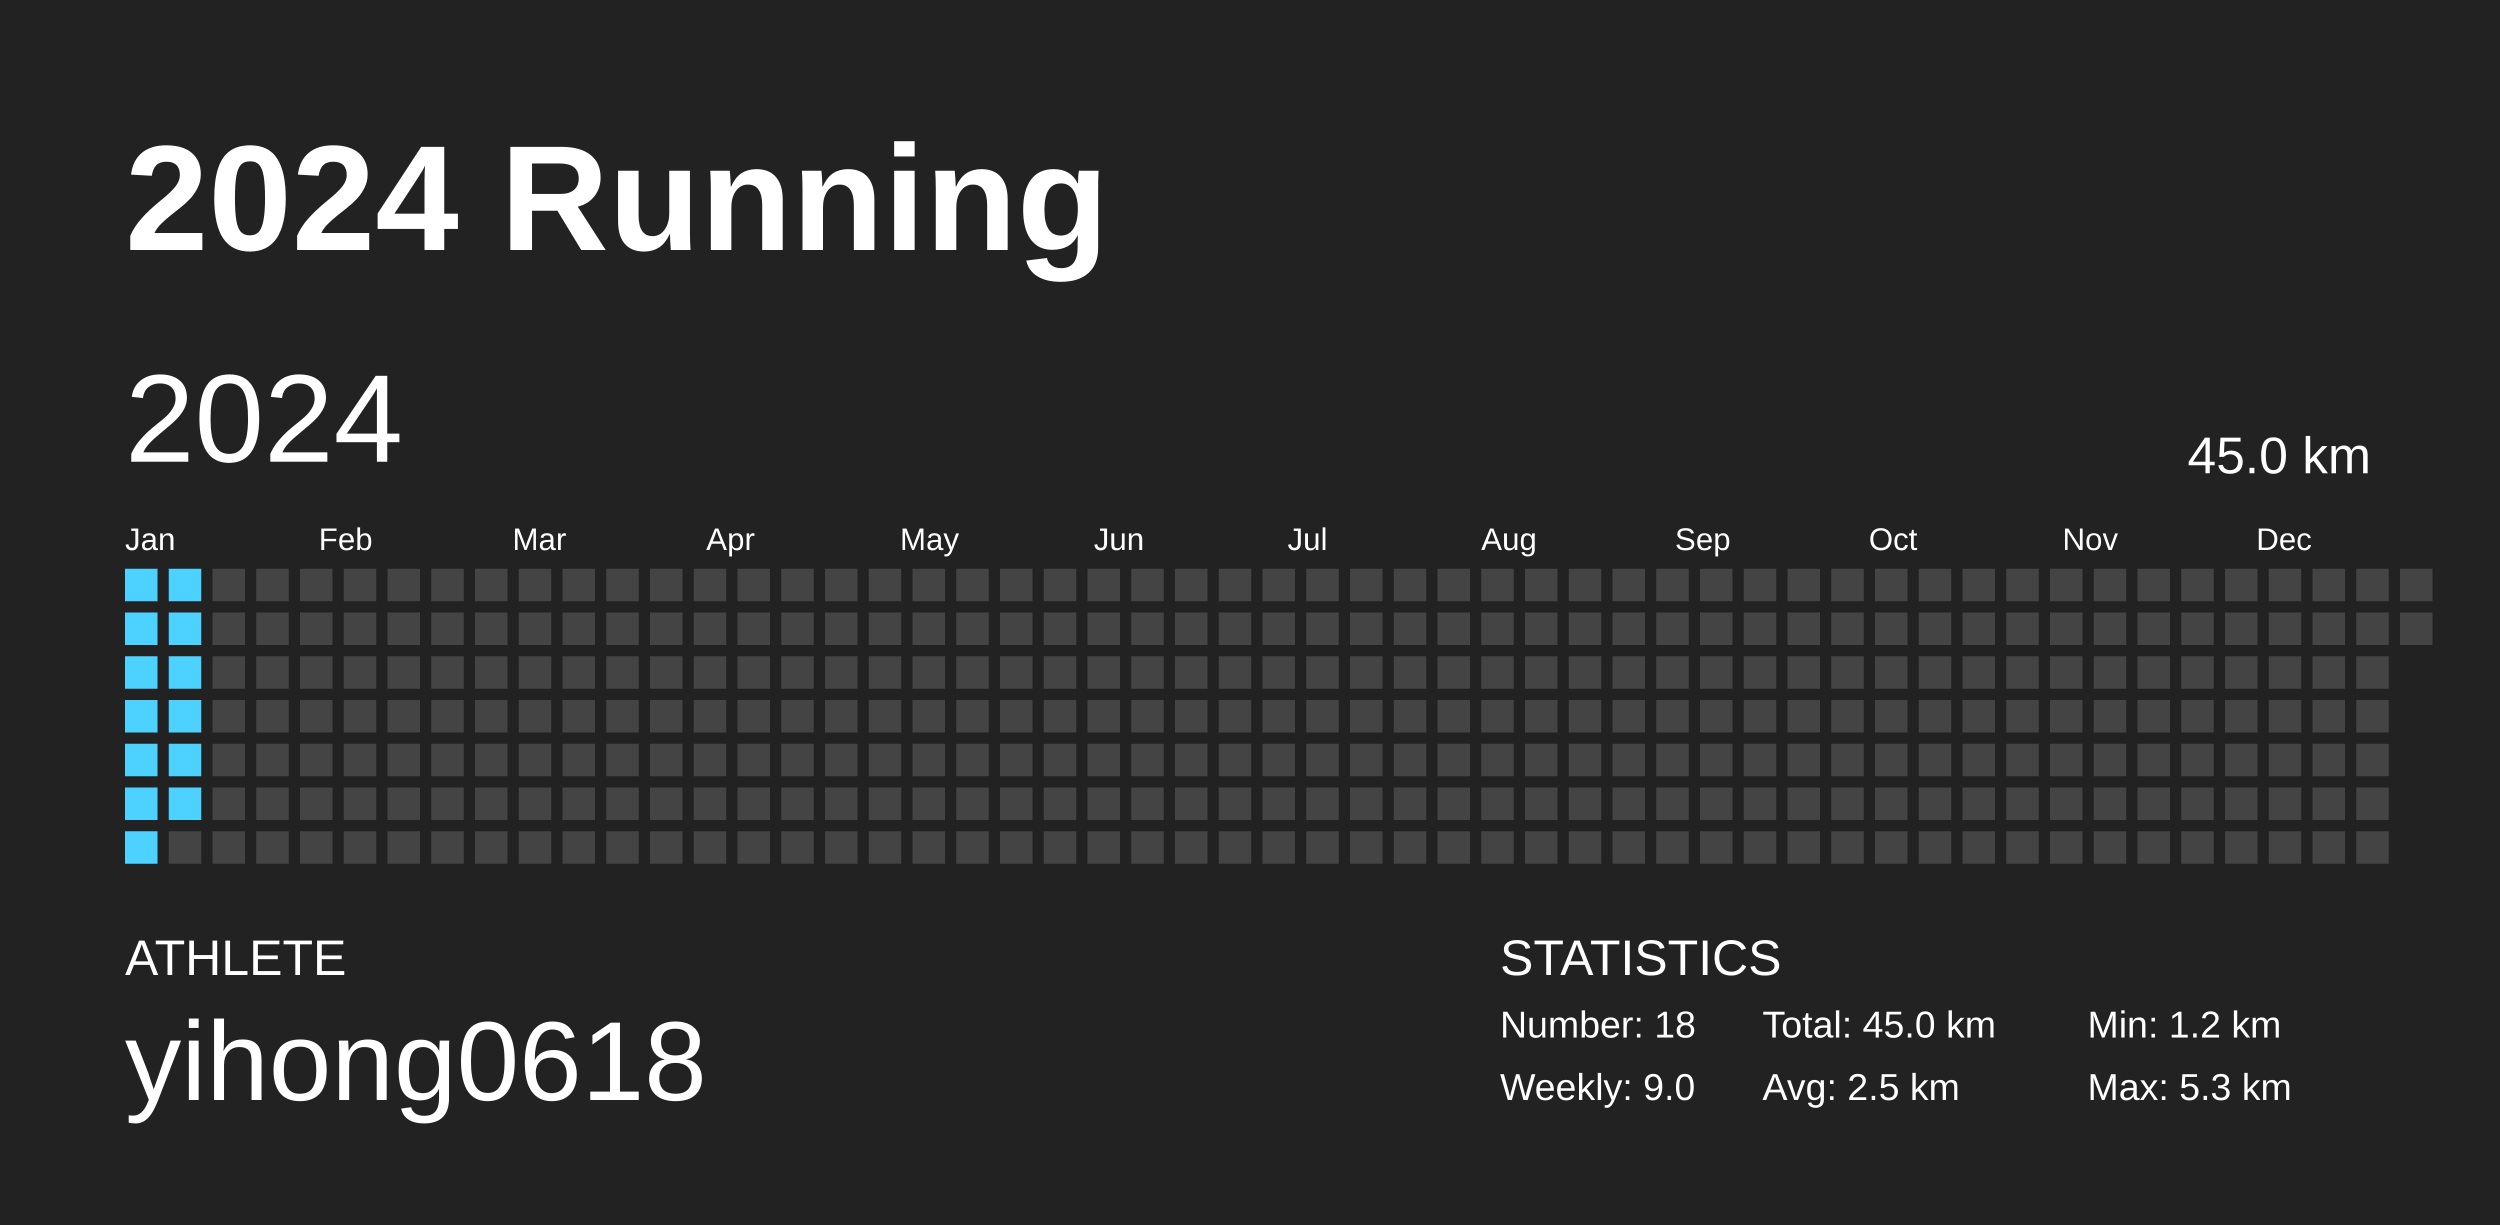
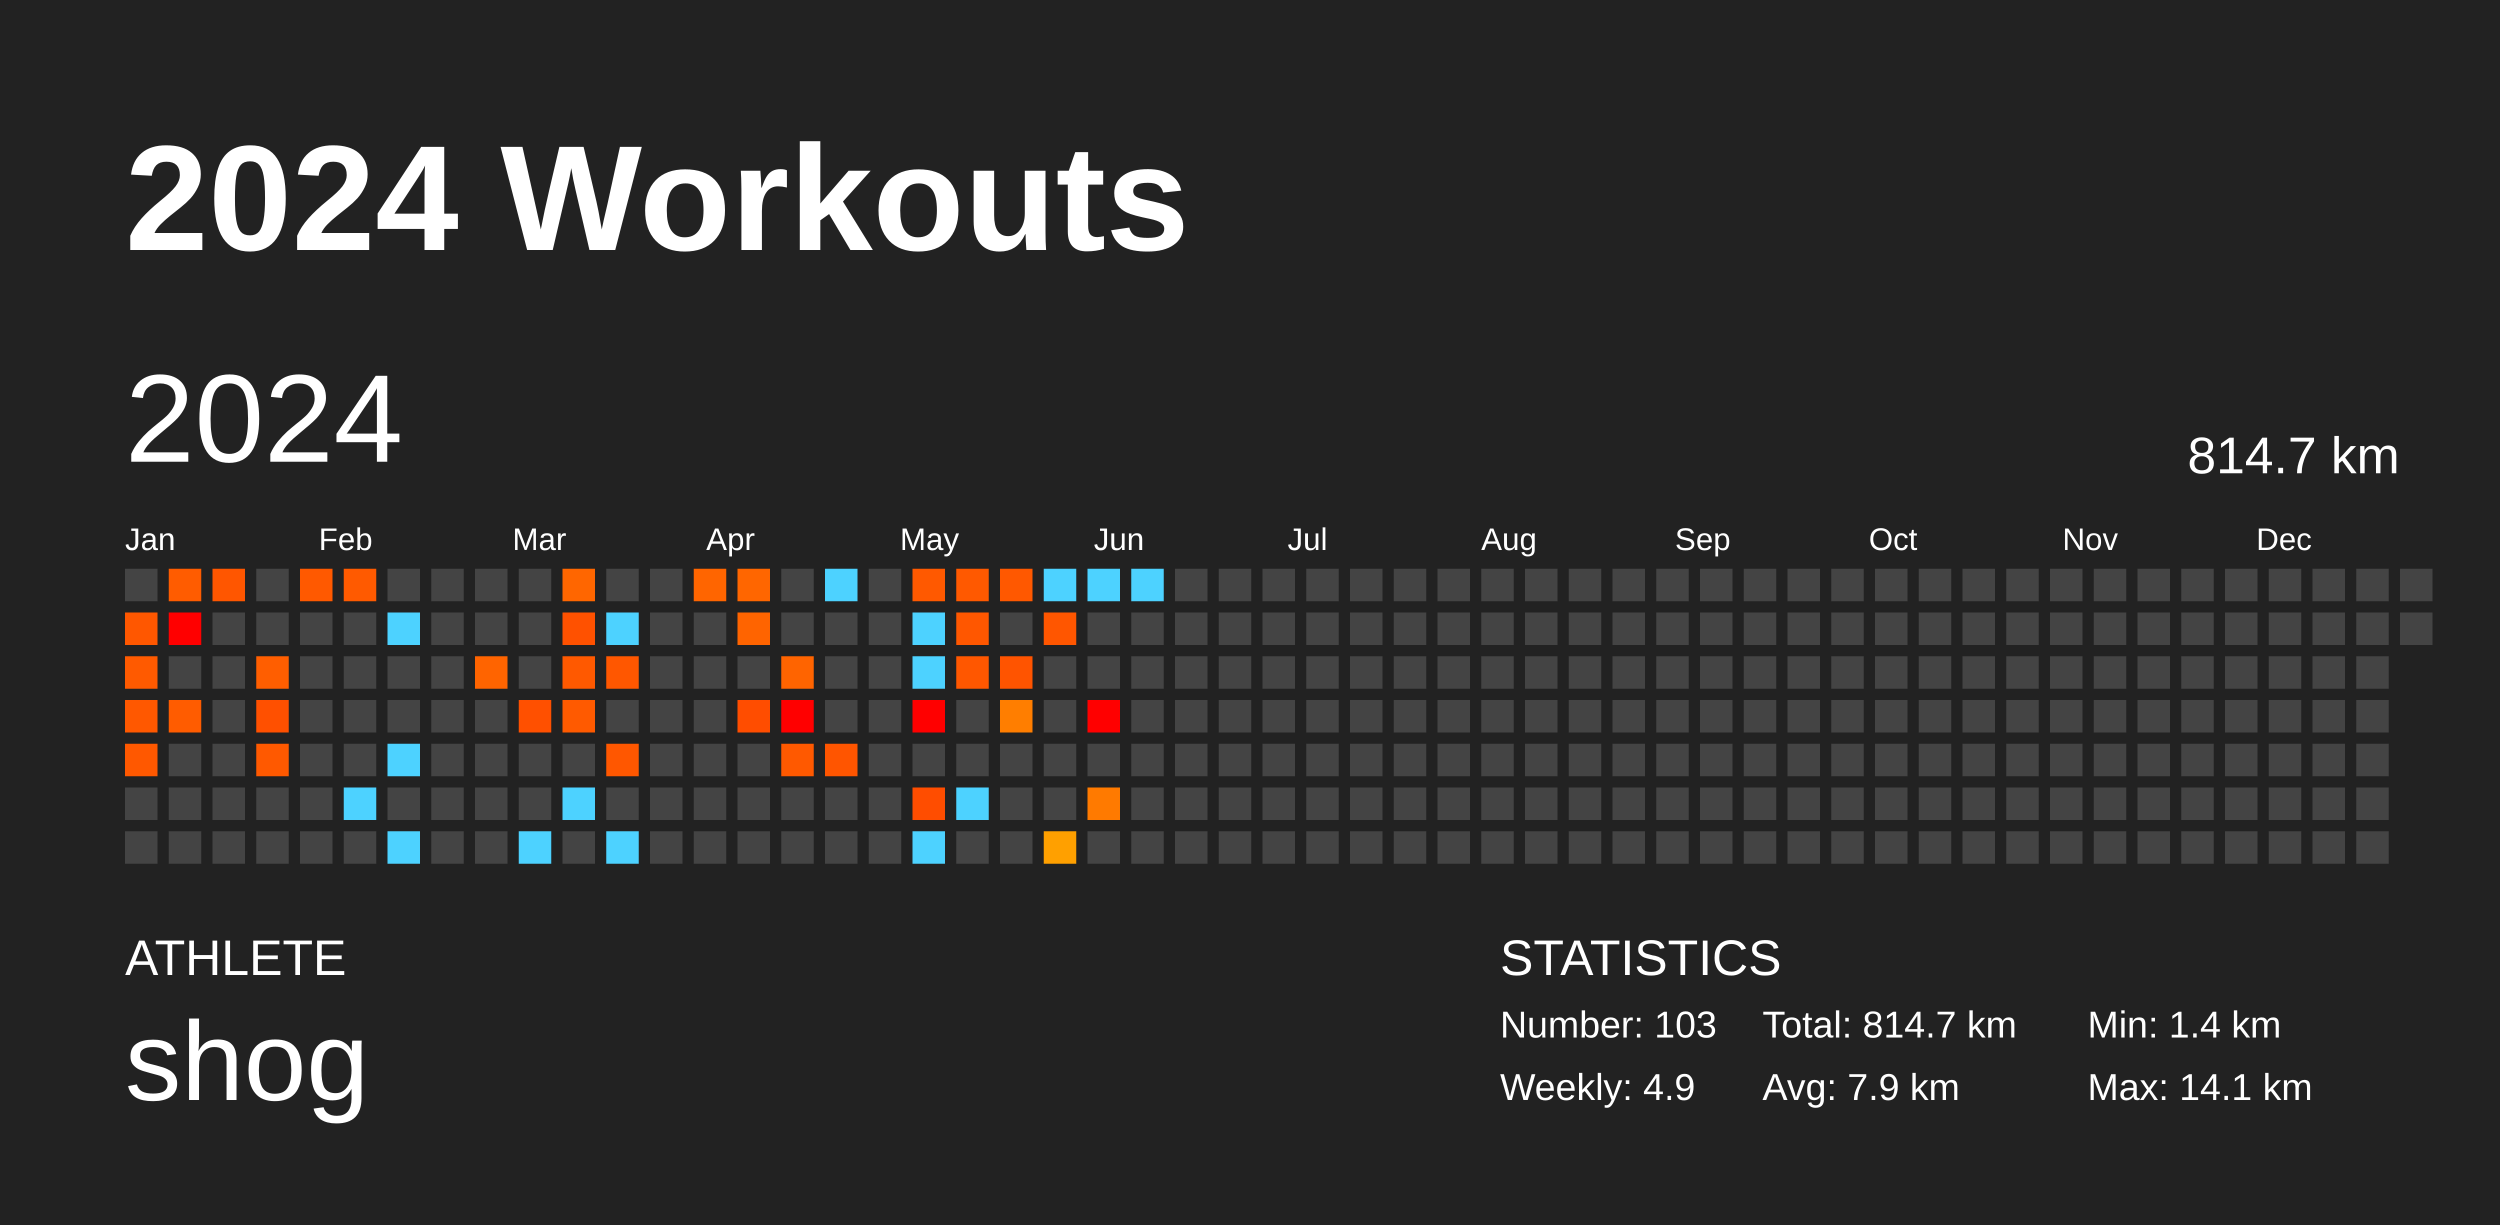
<svg xmlns="http://www.w3.org/2000/svg" baseProfile="full" height="98mm" version="1.1" viewBox="0,0,200,98" width="200mm">
  <defs />
  <rect fill="#222222" height="98" width="200" x="0" y="0" />
-   <text fill="#FFFFFF" style="font-size:12px; font-family:Arial; font-weight:bold;" x="10" y="20">2024 Running</text>
+   <text fill="#FFFFFF" style="font-size:12px; font-family:Arial; font-weight:bold;" x="10" y="20">2024 Workouts</text>
  <text fill="#FFFFFF" style="font-size:4px; font-family:Arial" x="10" y="78">ATHLETE</text>
-   <text fill="#FFFFFF" style="font-size:9px; font-family:Arial" x="10" y="88">yihong0618</text>
+   <text fill="#FFFFFF" style="font-size:9px; font-family:Arial" x="10" y="88">shog</text>
  <text fill="#FFFFFF" style="font-size:4px; font-family:Arial" x="120" y="78">STATISTICS</text>
-   <text fill="#FFFFFF" style="font-size:3px; font-family:Arial" x="120" y="83">Number: 18</text>
-   <text fill="#FFFFFF" style="font-size:3px; font-family:Arial" x="120" y="88">Weekly: 9.0</text>
-   <text fill="#FFFFFF" style="font-size:3px; font-family:Arial" x="141" y="83">Total: 45.0 km</text>
-   <text fill="#FFFFFF" style="font-size:3px; font-family:Arial" x="141" y="88">Avg: 2.5 km</text>
-   <text fill="#FFFFFF" style="font-size:3px; font-family:Arial" x="167" y="83">Min: 1.2 km</text>
-   <text fill="#FFFFFF" style="font-size:3px; font-family:Arial" x="167" y="88">Max: 5.3 km</text>
+   <text fill="#FFFFFF" style="font-size:3px; font-family:Arial" x="120" y="83">Number: 103</text>
+   <text fill="#FFFFFF" style="font-size:3px; font-family:Arial" x="120" y="88">Weekly: 4.9</text>
+   <text fill="#FFFFFF" style="font-size:3px; font-family:Arial" x="141" y="83">Total: 814.7 km</text>
+   <text fill="#FFFFFF" style="font-size:3px; font-family:Arial" x="141" y="88">Avg: 7.9 km</text>
+   <text fill="#FFFFFF" style="font-size:3px; font-family:Arial" x="167" y="83">Min: 1.4 km</text>
+   <text fill="#FFFFFF" style="font-size:3px; font-family:Arial" x="167" y="88">Max: 14.1 km</text>
  <text dominant-baseline="hanging" fill="#FFFFFF" style="font-size:10.0px; font-family:Arial;" x="10" y="30">2024</text>
-   <text dominant-baseline="hanging" fill="#FFFFFF" style="font-size:4.125px; font-family:Arial;" x="175" y="35">45.0 km</text>
+   <text dominant-baseline="hanging" fill="#FFFFFF" style="font-size:4.125px; font-family:Arial;" x="175" y="35">814.7 km</text>
  <text fill="#FFFFFF" style="font-size:2.5px; font-family:Arial" x="10.0" y="44">Jan</text>
  <text fill="#FFFFFF" style="font-size:2.5px; font-family:Arial" x="25.5" y="44">Feb</text>
  <text fill="#FFFFFF" style="font-size:2.5px; font-family:Arial" x="41.0" y="44">Mar</text>
  <text fill="#FFFFFF" style="font-size:2.5px; font-family:Arial" x="56.5" y="44">Apr</text>
  <text fill="#FFFFFF" style="font-size:2.5px; font-family:Arial" x="72.0" y="44">May</text>
  <text fill="#FFFFFF" style="font-size:2.5px; font-family:Arial" x="87.5" y="44">Jun</text>
  <text fill="#FFFFFF" style="font-size:2.5px; font-family:Arial" x="103.0" y="44">Jul</text>
  <text fill="#FFFFFF" style="font-size:2.5px; font-family:Arial" x="118.5" y="44">Aug</text>
  <text fill="#FFFFFF" style="font-size:2.5px; font-family:Arial" x="134.0" y="44">Sep</text>
  <text fill="#FFFFFF" style="font-size:2.5px; font-family:Arial" x="149.5" y="44">Oct</text>
  <text fill="#FFFFFF" style="font-size:2.5px; font-family:Arial" x="165.0" y="44">Nov</text>
  <text fill="#FFFFFF" style="font-size:2.5px; font-family:Arial" x="180.5" y="44">Dec</text>
-   <rect fill="#4dd2ff" height="2.6" width="2.6" x="10.0" y="45.5" />
-   <rect fill="#4dd2ff" height="2.6" width="2.6" x="10.0" y="49.0" />
-   <rect fill="#4dd2ff" height="2.6" width="2.6" x="10.0" y="52.5" />
-   <rect fill="#4dd2ff" height="2.6" width="2.6" x="10.0" y="56.0" />
-   <rect fill="#4dd2ff" height="2.6" width="2.6" x="10.0" y="59.5" />
-   <rect fill="#4dd2ff" height="2.6" width="2.6" x="10.0" y="63.0" />
-   <rect fill="#4dd2ff" height="2.6" width="2.6" x="10.0" y="66.5" />
-   <rect fill="#4dd2ff" height="2.6" width="2.6" x="13.5" y="45.5" />
-   <rect fill="#4dd2ff" height="2.6" width="2.6" x="13.5" y="49.0" />
-   <rect fill="#4dd2ff" height="2.6" width="2.6" x="13.5" y="52.5" />
-   <rect fill="#4dd2ff" height="2.6" width="2.6" x="13.5" y="56.0" />
-   <rect fill="#4dd2ff" height="2.6" width="2.6" x="13.5" y="59.5" />
-   <rect fill="#4dd2ff" height="2.6" width="2.6" x="13.5" y="63.0" />
+   <rect fill="#444444" height="2.6" width="2.6" x="10.0" y="45.5" />
+   <rect fill="#ff5700" height="2.6" width="2.6" x="10.0" y="49.0" />
+   <rect fill="#ff5a00" height="2.6" width="2.6" x="10.0" y="52.5" />
+   <rect fill="#ff5800" height="2.6" width="2.6" x="10.0" y="56.0" />
+   <rect fill="#ff5800" height="2.6" width="2.6" x="10.0" y="59.5" />
+   <rect fill="#444444" height="2.6" width="2.6" x="10.0" y="63.0" />
+   <rect fill="#444444" height="2.6" width="2.6" x="10.0" y="66.5" />
+   <rect fill="#ff5c00" height="2.6" width="2.6" x="13.5" y="45.5" />
+   <rect fill="red" height="2.6" width="2.6" x="13.5" y="49.0" />
+   <rect fill="#444444" height="2.6" width="2.6" x="13.5" y="52.5" />
+   <rect fill="#ff5c00" height="2.6" width="2.6" x="13.5" y="56.0" />
+   <rect fill="#444444" height="2.6" width="2.6" x="13.5" y="59.5" />
+   <rect fill="#444444" height="2.6" width="2.6" x="13.5" y="63.0" />
  <rect fill="#444444" height="2.6" width="2.6" x="13.5" y="66.5" />
-   <rect fill="#444444" height="2.6" width="2.6" x="17.0" y="45.5" />
+   <rect fill="#ff5600" height="2.6" width="2.6" x="17.0" y="45.5" />
  <rect fill="#444444" height="2.6" width="2.6" x="17.0" y="49.0" />
  <rect fill="#444444" height="2.6" width="2.6" x="17.0" y="52.5" />
  <rect fill="#444444" height="2.6" width="2.6" x="17.0" y="56.0" />
  <rect fill="#444444" height="2.6" width="2.6" x="17.0" y="59.5" />
  <rect fill="#444444" height="2.6" width="2.6" x="17.0" y="63.0" />
  <rect fill="#444444" height="2.6" width="2.6" x="17.0" y="66.5" />
  <rect fill="#444444" height="2.6" width="2.6" x="20.5" y="45.5" />
  <rect fill="#444444" height="2.6" width="2.6" x="20.5" y="49.0" />
-   <rect fill="#444444" height="2.6" width="2.6" x="20.5" y="52.5" />
-   <rect fill="#444444" height="2.6" width="2.6" x="20.5" y="56.0" />
-   <rect fill="#444444" height="2.6" width="2.6" x="20.5" y="59.5" />
+   <rect fill="#ff5e00" height="2.6" width="2.6" x="20.5" y="52.5" />
+   <rect fill="#ff5000" height="2.6" width="2.6" x="20.5" y="56.0" />
+   <rect fill="#ff5900" height="2.6" width="2.6" x="20.5" y="59.5" />
  <rect fill="#444444" height="2.6" width="2.6" x="20.5" y="63.0" />
  <rect fill="#444444" height="2.6" width="2.6" x="20.5" y="66.5" />
-   <rect fill="#444444" height="2.6" width="2.6" x="24.0" y="45.5" />
+   <rect fill="#ff5900" height="2.6" width="2.6" x="24.0" y="45.5" />
  <rect fill="#444444" height="2.6" width="2.6" x="24.0" y="49.0" />
  <rect fill="#444444" height="2.6" width="2.6" x="24.0" y="52.5" />
  <rect fill="#444444" height="2.6" width="2.6" x="24.0" y="56.0" />
  <rect fill="#444444" height="2.6" width="2.6" x="24.0" y="59.5" />
  <rect fill="#444444" height="2.6" width="2.6" x="24.0" y="63.0" />
  <rect fill="#444444" height="2.6" width="2.6" x="24.0" y="66.5" />
-   <rect fill="#444444" height="2.6" width="2.6" x="27.5" y="45.5" />
+   <rect fill="#ff5a00" height="2.6" width="2.6" x="27.5" y="45.5" />
  <rect fill="#444444" height="2.6" width="2.6" x="27.5" y="49.0" />
  <rect fill="#444444" height="2.6" width="2.6" x="27.5" y="52.5" />
  <rect fill="#444444" height="2.6" width="2.6" x="27.5" y="56.0" />
  <rect fill="#444444" height="2.6" width="2.6" x="27.5" y="59.5" />
-   <rect fill="#444444" height="2.6" width="2.6" x="27.5" y="63.0" />
+   <rect fill="#4dd2ff" height="2.6" width="2.6" x="27.5" y="63.0" />
  <rect fill="#444444" height="2.6" width="2.6" x="27.5" y="66.5" />
  <rect fill="#444444" height="2.6" width="2.6" x="31.0" y="45.5" />
-   <rect fill="#444444" height="2.6" width="2.6" x="31.0" y="49.0" />
+   <rect fill="#4dd2ff" height="2.6" width="2.6" x="31.0" y="49.0" />
  <rect fill="#444444" height="2.6" width="2.6" x="31.0" y="52.5" />
  <rect fill="#444444" height="2.6" width="2.6" x="31.0" y="56.0" />
-   <rect fill="#444444" height="2.6" width="2.6" x="31.0" y="59.5" />
+   <rect fill="#4dd2ff" height="2.6" width="2.6" x="31.0" y="59.5" />
  <rect fill="#444444" height="2.6" width="2.6" x="31.0" y="63.0" />
-   <rect fill="#444444" height="2.6" width="2.6" x="31.0" y="66.5" />
+   <rect fill="#4dd2ff" height="2.6" width="2.6" x="31.0" y="66.5" />
  <rect fill="#444444" height="2.6" width="2.6" x="34.5" y="45.5" />
  <rect fill="#444444" height="2.6" width="2.6" x="34.5" y="49.0" />
  <rect fill="#444444" height="2.6" width="2.6" x="34.5" y="52.5" />
  <rect fill="#444444" height="2.6" width="2.6" x="34.5" y="56.0" />
  <rect fill="#444444" height="2.6" width="2.6" x="34.5" y="59.5" />
  <rect fill="#444444" height="2.6" width="2.6" x="34.5" y="63.0" />
  <rect fill="#444444" height="2.6" width="2.6" x="34.5" y="66.5" />
  <rect fill="#444444" height="2.6" width="2.6" x="38.0" y="45.5" />
  <rect fill="#444444" height="2.6" width="2.6" x="38.0" y="49.0" />
-   <rect fill="#444444" height="2.6" width="2.6" x="38.0" y="52.5" />
+   <rect fill="#ff6400" height="2.6" width="2.6" x="38.0" y="52.5" />
  <rect fill="#444444" height="2.6" width="2.6" x="38.0" y="56.0" />
  <rect fill="#444444" height="2.6" width="2.6" x="38.0" y="59.5" />
  <rect fill="#444444" height="2.6" width="2.6" x="38.0" y="63.0" />
  <rect fill="#444444" height="2.6" width="2.6" x="38.0" y="66.5" />
  <rect fill="#444444" height="2.6" width="2.6" x="41.5" y="45.5" />
  <rect fill="#444444" height="2.6" width="2.6" x="41.5" y="49.0" />
  <rect fill="#444444" height="2.6" width="2.6" x="41.5" y="52.5" />
-   <rect fill="#444444" height="2.6" width="2.6" x="41.5" y="56.0" />
+   <rect fill="#ff5000" height="2.6" width="2.6" x="41.5" y="56.0" />
  <rect fill="#444444" height="2.6" width="2.6" x="41.5" y="59.5" />
  <rect fill="#444444" height="2.6" width="2.6" x="41.5" y="63.0" />
-   <rect fill="#444444" height="2.6" width="2.6" x="41.5" y="66.5" />
-   <rect fill="#444444" height="2.6" width="2.6" x="45.0" y="45.5" />
-   <rect fill="#444444" height="2.6" width="2.6" x="45.0" y="49.0" />
-   <rect fill="#444444" height="2.6" width="2.6" x="45.0" y="52.5" />
-   <rect fill="#444444" height="2.6" width="2.6" x="45.0" y="56.0" />
+   <rect fill="#4dd2ff" height="2.6" width="2.6" x="41.5" y="66.5" />
+   <rect fill="#ff6600" height="2.6" width="2.6" x="45.0" y="45.5" />
+   <rect fill="#ff5100" height="2.6" width="2.6" x="45.0" y="49.0" />
+   <rect fill="#ff5900" height="2.6" width="2.6" x="45.0" y="52.5" />
+   <rect fill="#ff5a00" height="2.6" width="2.6" x="45.0" y="56.0" />
  <rect fill="#444444" height="2.6" width="2.6" x="45.0" y="59.5" />
-   <rect fill="#444444" height="2.6" width="2.6" x="45.0" y="63.0" />
+   <rect fill="#4dd2ff" height="2.6" width="2.6" x="45.0" y="63.0" />
  <rect fill="#444444" height="2.6" width="2.6" x="45.0" y="66.5" />
  <rect fill="#444444" height="2.6" width="2.6" x="48.5" y="45.5" />
-   <rect fill="#444444" height="2.6" width="2.6" x="48.5" y="49.0" />
-   <rect fill="#444444" height="2.6" width="2.6" x="48.5" y="52.5" />
+   <rect fill="#4dd2ff" height="2.6" width="2.6" x="48.5" y="49.0" />
+   <rect fill="#ff5700" height="2.6" width="2.6" x="48.5" y="52.5" />
  <rect fill="#444444" height="2.6" width="2.6" x="48.5" y="56.0" />
-   <rect fill="#444444" height="2.6" width="2.6" x="48.5" y="59.5" />
+   <rect fill="#ff5700" height="2.6" width="2.6" x="48.5" y="59.5" />
  <rect fill="#444444" height="2.6" width="2.6" x="48.5" y="63.0" />
-   <rect fill="#444444" height="2.6" width="2.6" x="48.5" y="66.5" />
+   <rect fill="#4dd2ff" height="2.6" width="2.6" x="48.5" y="66.5" />
  <rect fill="#444444" height="2.6" width="2.6" x="52.0" y="45.5" />
  <rect fill="#444444" height="2.6" width="2.6" x="52.0" y="49.0" />
  <rect fill="#444444" height="2.6" width="2.6" x="52.0" y="52.5" />
  <rect fill="#444444" height="2.6" width="2.6" x="52.0" y="56.0" />
  <rect fill="#444444" height="2.6" width="2.6" x="52.0" y="59.5" />
  <rect fill="#444444" height="2.6" width="2.6" x="52.0" y="63.0" />
  <rect fill="#444444" height="2.6" width="2.6" x="52.0" y="66.5" />
-   <rect fill="#444444" height="2.6" width="2.6" x="55.5" y="45.5" />
+   <rect fill="#ff6500" height="2.6" width="2.6" x="55.5" y="45.5" />
  <rect fill="#444444" height="2.6" width="2.6" x="55.5" y="49.0" />
  <rect fill="#444444" height="2.6" width="2.6" x="55.5" y="52.5" />
  <rect fill="#444444" height="2.6" width="2.6" x="55.5" y="56.0" />
  <rect fill="#444444" height="2.6" width="2.6" x="55.5" y="59.5" />
  <rect fill="#444444" height="2.6" width="2.6" x="55.5" y="63.0" />
  <rect fill="#444444" height="2.6" width="2.6" x="55.5" y="66.5" />
-   <rect fill="#444444" height="2.6" width="2.6" x="59.0" y="45.5" />
-   <rect fill="#444444" height="2.6" width="2.6" x="59.0" y="49.0" />
+   <rect fill="#ff6600" height="2.6" width="2.6" x="59.0" y="45.5" />
+   <rect fill="#ff6400" height="2.6" width="2.6" x="59.0" y="49.0" />
  <rect fill="#444444" height="2.6" width="2.6" x="59.0" y="52.5" />
-   <rect fill="#444444" height="2.6" width="2.6" x="59.0" y="56.0" />
+   <rect fill="#ff4d00" height="2.6" width="2.6" x="59.0" y="56.0" />
  <rect fill="#444444" height="2.6" width="2.6" x="59.0" y="59.5" />
  <rect fill="#444444" height="2.6" width="2.6" x="59.0" y="63.0" />
  <rect fill="#444444" height="2.6" width="2.6" x="59.0" y="66.5" />
  <rect fill="#444444" height="2.6" width="2.6" x="62.5" y="45.5" />
  <rect fill="#444444" height="2.6" width="2.6" x="62.5" y="49.0" />
-   <rect fill="#444444" height="2.6" width="2.6" x="62.5" y="52.5" />
-   <rect fill="#444444" height="2.6" width="2.6" x="62.5" y="56.0" />
-   <rect fill="#444444" height="2.6" width="2.6" x="62.5" y="59.5" />
+   <rect fill="#ff6400" height="2.6" width="2.6" x="62.5" y="52.5" />
+   <rect fill="red" height="2.6" width="2.6" x="62.5" y="56.0" />
+   <rect fill="#ff5900" height="2.6" width="2.6" x="62.5" y="59.5" />
  <rect fill="#444444" height="2.6" width="2.6" x="62.5" y="63.0" />
  <rect fill="#444444" height="2.6" width="2.6" x="62.5" y="66.5" />
-   <rect fill="#444444" height="2.6" width="2.6" x="66.0" y="45.5" />
+   <rect fill="#4dd2ff" height="2.6" width="2.6" x="66.0" y="45.5" />
  <rect fill="#444444" height="2.6" width="2.6" x="66.0" y="49.0" />
  <rect fill="#444444" height="2.6" width="2.6" x="66.0" y="52.5" />
  <rect fill="#444444" height="2.6" width="2.6" x="66.0" y="56.0" />
-   <rect fill="#444444" height="2.6" width="2.6" x="66.0" y="59.5" />
+   <rect fill="#ff5500" height="2.6" width="2.6" x="66.0" y="59.5" />
  <rect fill="#444444" height="2.6" width="2.6" x="66.0" y="63.0" />
  <rect fill="#444444" height="2.6" width="2.6" x="66.0" y="66.5" />
  <rect fill="#444444" height="2.6" width="2.6" x="69.5" y="45.5" />
  <rect fill="#444444" height="2.6" width="2.6" x="69.5" y="49.0" />
  <rect fill="#444444" height="2.6" width="2.6" x="69.5" y="52.5" />
  <rect fill="#444444" height="2.6" width="2.6" x="69.5" y="56.0" />
  <rect fill="#444444" height="2.6" width="2.6" x="69.5" y="59.5" />
  <rect fill="#444444" height="2.6" width="2.6" x="69.5" y="63.0" />
  <rect fill="#444444" height="2.6" width="2.6" x="69.5" y="66.5" />
-   <rect fill="#444444" height="2.6" width="2.6" x="73.0" y="45.5" />
-   <rect fill="#444444" height="2.6" width="2.6" x="73.0" y="49.0" />
-   <rect fill="#444444" height="2.6" width="2.6" x="73.0" y="52.5" />
-   <rect fill="#444444" height="2.6" width="2.6" x="73.0" y="56.0" />
+   <rect fill="#ff5900" height="2.6" width="2.6" x="73.0" y="45.5" />
+   <rect fill="#4dd2ff" height="2.6" width="2.6" x="73.0" y="49.0" />
+   <rect fill="#4dd2ff" height="2.6" width="2.6" x="73.0" y="52.5" />
+   <rect fill="red" height="2.6" width="2.6" x="73.0" y="56.0" />
  <rect fill="#444444" height="2.6" width="2.6" x="73.0" y="59.5" />
-   <rect fill="#444444" height="2.6" width="2.6" x="73.0" y="63.0" />
-   <rect fill="#444444" height="2.6" width="2.6" x="73.0" y="66.5" />
-   <rect fill="#444444" height="2.6" width="2.6" x="76.5" y="45.5" />
-   <rect fill="#444444" height="2.6" width="2.6" x="76.5" y="49.0" />
-   <rect fill="#444444" height="2.6" width="2.6" x="76.5" y="52.5" />
+   <rect fill="#ff4d00" height="2.6" width="2.6" x="73.0" y="63.0" />
+   <rect fill="#4dd2ff" height="2.6" width="2.6" x="73.0" y="66.5" />
+   <rect fill="#ff5900" height="2.6" width="2.6" x="76.5" y="45.5" />
+   <rect fill="#ff5700" height="2.6" width="2.6" x="76.5" y="49.0" />
+   <rect fill="#ff5700" height="2.6" width="2.6" x="76.5" y="52.5" />
  <rect fill="#444444" height="2.6" width="2.6" x="76.5" y="56.0" />
  <rect fill="#444444" height="2.6" width="2.6" x="76.5" y="59.5" />
-   <rect fill="#444444" height="2.6" width="2.6" x="76.5" y="63.0" />
+   <rect fill="#4dd2ff" height="2.6" width="2.6" x="76.5" y="63.0" />
  <rect fill="#444444" height="2.6" width="2.6" x="76.5" y="66.5" />
-   <rect fill="#444444" height="2.6" width="2.6" x="80.0" y="45.5" />
+   <rect fill="#ff5800" height="2.6" width="2.6" x="80.0" y="45.5" />
  <rect fill="#444444" height="2.6" width="2.6" x="80.0" y="49.0" />
-   <rect fill="#444444" height="2.6" width="2.6" x="80.0" y="52.5" />
-   <rect fill="#444444" height="2.6" width="2.6" x="80.0" y="56.0" />
+   <rect fill="#ff5400" height="2.6" width="2.6" x="80.0" y="52.5" />
+   <rect fill="#ff7e00" height="2.6" width="2.6" x="80.0" y="56.0" />
  <rect fill="#444444" height="2.6" width="2.6" x="80.0" y="59.5" />
  <rect fill="#444444" height="2.6" width="2.6" x="80.0" y="63.0" />
  <rect fill="#444444" height="2.6" width="2.6" x="80.0" y="66.5" />
-   <rect fill="#444444" height="2.6" width="2.6" x="83.5" y="45.5" />
-   <rect fill="#444444" height="2.6" width="2.6" x="83.5" y="49.0" />
+   <rect fill="#4dd2ff" height="2.6" width="2.6" x="83.5" y="45.5" />
+   <rect fill="#ff5600" height="2.6" width="2.6" x="83.5" y="49.0" />
  <rect fill="#444444" height="2.6" width="2.6" x="83.5" y="52.5" />
  <rect fill="#444444" height="2.6" width="2.6" x="83.5" y="56.0" />
  <rect fill="#444444" height="2.6" width="2.6" x="83.5" y="59.5" />
  <rect fill="#444444" height="2.6" width="2.6" x="83.5" y="63.0" />
-   <rect fill="#444444" height="2.6" width="2.6" x="83.5" y="66.5" />
-   <rect fill="#444444" height="2.6" width="2.6" x="87.0" y="45.5" />
+   <rect fill="#ffa000" height="2.6" width="2.6" x="83.5" y="66.5" />
+   <rect fill="#4dd2ff" height="2.6" width="2.6" x="87.0" y="45.5" />
  <rect fill="#444444" height="2.6" width="2.6" x="87.0" y="49.0" />
  <rect fill="#444444" height="2.6" width="2.6" x="87.0" y="52.5" />
-   <rect fill="#444444" height="2.6" width="2.6" x="87.0" y="56.0" />
+   <rect fill="red" height="2.6" width="2.6" x="87.0" y="56.0" />
  <rect fill="#444444" height="2.6" width="2.6" x="87.0" y="59.5" />
-   <rect fill="#444444" height="2.6" width="2.6" x="87.0" y="63.0" />
+   <rect fill="#ff7a00" height="2.6" width="2.6" x="87.0" y="63.0" />
  <rect fill="#444444" height="2.6" width="2.6" x="87.0" y="66.5" />
-   <rect fill="#444444" height="2.6" width="2.6" x="90.5" y="45.5" />
+   <rect fill="#4dd2ff" height="2.6" width="2.6" x="90.5" y="45.5" />
  <rect fill="#444444" height="2.6" width="2.6" x="90.5" y="49.0" />
  <rect fill="#444444" height="2.6" width="2.6" x="90.5" y="52.5" />
  <rect fill="#444444" height="2.6" width="2.6" x="90.5" y="56.0" />
  <rect fill="#444444" height="2.6" width="2.6" x="90.5" y="59.5" />
  <rect fill="#444444" height="2.6" width="2.6" x="90.5" y="63.0" />
  <rect fill="#444444" height="2.6" width="2.6" x="90.5" y="66.5" />
  <rect fill="#444444" height="2.6" width="2.6" x="94.0" y="45.5" />
  <rect fill="#444444" height="2.6" width="2.6" x="94.0" y="49.0" />
  <rect fill="#444444" height="2.6" width="2.6" x="94.0" y="52.5" />
  <rect fill="#444444" height="2.6" width="2.6" x="94.0" y="56.0" />
  <rect fill="#444444" height="2.6" width="2.6" x="94.0" y="59.5" />
  <rect fill="#444444" height="2.6" width="2.6" x="94.0" y="63.0" />
  <rect fill="#444444" height="2.6" width="2.6" x="94.0" y="66.5" />
  <rect fill="#444444" height="2.6" width="2.6" x="97.5" y="45.5" />
  <rect fill="#444444" height="2.6" width="2.6" x="97.5" y="49.0" />
  <rect fill="#444444" height="2.6" width="2.6" x="97.5" y="52.5" />
  <rect fill="#444444" height="2.6" width="2.6" x="97.5" y="56.0" />
  <rect fill="#444444" height="2.6" width="2.6" x="97.5" y="59.5" />
  <rect fill="#444444" height="2.6" width="2.6" x="97.5" y="63.0" />
  <rect fill="#444444" height="2.6" width="2.6" x="97.5" y="66.5" />
  <rect fill="#444444" height="2.6" width="2.6" x="101.0" y="45.5" />
  <rect fill="#444444" height="2.6" width="2.6" x="101.0" y="49.0" />
  <rect fill="#444444" height="2.6" width="2.6" x="101.0" y="52.5" />
  <rect fill="#444444" height="2.6" width="2.6" x="101.0" y="56.0" />
  <rect fill="#444444" height="2.6" width="2.6" x="101.0" y="59.5" />
  <rect fill="#444444" height="2.6" width="2.6" x="101.0" y="63.0" />
  <rect fill="#444444" height="2.6" width="2.6" x="101.0" y="66.5" />
  <rect fill="#444444" height="2.6" width="2.6" x="104.5" y="45.5" />
  <rect fill="#444444" height="2.6" width="2.6" x="104.5" y="49.0" />
  <rect fill="#444444" height="2.6" width="2.6" x="104.5" y="52.5" />
  <rect fill="#444444" height="2.6" width="2.6" x="104.5" y="56.0" />
  <rect fill="#444444" height="2.6" width="2.6" x="104.5" y="59.5" />
  <rect fill="#444444" height="2.6" width="2.6" x="104.5" y="63.0" />
  <rect fill="#444444" height="2.6" width="2.6" x="104.5" y="66.5" />
  <rect fill="#444444" height="2.6" width="2.6" x="108.0" y="45.5" />
  <rect fill="#444444" height="2.6" width="2.6" x="108.0" y="49.0" />
  <rect fill="#444444" height="2.6" width="2.6" x="108.0" y="52.5" />
  <rect fill="#444444" height="2.6" width="2.6" x="108.0" y="56.0" />
  <rect fill="#444444" height="2.6" width="2.6" x="108.0" y="59.5" />
  <rect fill="#444444" height="2.6" width="2.6" x="108.0" y="63.0" />
  <rect fill="#444444" height="2.6" width="2.6" x="108.0" y="66.5" />
  <rect fill="#444444" height="2.6" width="2.6" x="111.5" y="45.5" />
  <rect fill="#444444" height="2.6" width="2.6" x="111.5" y="49.0" />
  <rect fill="#444444" height="2.6" width="2.6" x="111.5" y="52.5" />
  <rect fill="#444444" height="2.6" width="2.6" x="111.5" y="56.0" />
  <rect fill="#444444" height="2.6" width="2.6" x="111.5" y="59.5" />
  <rect fill="#444444" height="2.6" width="2.6" x="111.5" y="63.0" />
  <rect fill="#444444" height="2.6" width="2.6" x="111.5" y="66.5" />
  <rect fill="#444444" height="2.6" width="2.6" x="115.0" y="45.5" />
  <rect fill="#444444" height="2.6" width="2.6" x="115.0" y="49.0" />
  <rect fill="#444444" height="2.6" width="2.6" x="115.0" y="52.5" />
  <rect fill="#444444" height="2.6" width="2.6" x="115.0" y="56.0" />
  <rect fill="#444444" height="2.6" width="2.6" x="115.0" y="59.5" />
  <rect fill="#444444" height="2.6" width="2.6" x="115.0" y="63.0" />
  <rect fill="#444444" height="2.6" width="2.6" x="115.0" y="66.5" />
  <rect fill="#444444" height="2.6" width="2.6" x="118.5" y="45.5" />
  <rect fill="#444444" height="2.6" width="2.6" x="118.5" y="49.0" />
  <rect fill="#444444" height="2.6" width="2.6" x="118.5" y="52.5" />
  <rect fill="#444444" height="2.6" width="2.6" x="118.5" y="56.0" />
  <rect fill="#444444" height="2.6" width="2.6" x="118.5" y="59.5" />
  <rect fill="#444444" height="2.6" width="2.6" x="118.5" y="63.0" />
  <rect fill="#444444" height="2.6" width="2.6" x="118.5" y="66.5" />
  <rect fill="#444444" height="2.6" width="2.6" x="122.0" y="45.5" />
  <rect fill="#444444" height="2.6" width="2.6" x="122.0" y="49.0" />
  <rect fill="#444444" height="2.6" width="2.6" x="122.0" y="52.5" />
  <rect fill="#444444" height="2.6" width="2.6" x="122.0" y="56.0" />
  <rect fill="#444444" height="2.6" width="2.6" x="122.0" y="59.5" />
  <rect fill="#444444" height="2.6" width="2.6" x="122.0" y="63.0" />
  <rect fill="#444444" height="2.6" width="2.6" x="122.0" y="66.5" />
  <rect fill="#444444" height="2.6" width="2.6" x="125.5" y="45.5" />
  <rect fill="#444444" height="2.6" width="2.6" x="125.5" y="49.0" />
  <rect fill="#444444" height="2.6" width="2.6" x="125.5" y="52.5" />
  <rect fill="#444444" height="2.6" width="2.6" x="125.5" y="56.0" />
  <rect fill="#444444" height="2.6" width="2.6" x="125.5" y="59.5" />
  <rect fill="#444444" height="2.6" width="2.6" x="125.5" y="63.0" />
  <rect fill="#444444" height="2.6" width="2.6" x="125.5" y="66.5" />
  <rect fill="#444444" height="2.6" width="2.6" x="129.0" y="45.5" />
  <rect fill="#444444" height="2.6" width="2.6" x="129.0" y="49.0" />
  <rect fill="#444444" height="2.6" width="2.6" x="129.0" y="52.5" />
  <rect fill="#444444" height="2.6" width="2.6" x="129.0" y="56.0" />
  <rect fill="#444444" height="2.6" width="2.6" x="129.0" y="59.5" />
  <rect fill="#444444" height="2.6" width="2.6" x="129.0" y="63.0" />
  <rect fill="#444444" height="2.6" width="2.6" x="129.0" y="66.5" />
  <rect fill="#444444" height="2.6" width="2.6" x="132.5" y="45.5" />
  <rect fill="#444444" height="2.6" width="2.6" x="132.5" y="49.0" />
  <rect fill="#444444" height="2.6" width="2.6" x="132.5" y="52.5" />
  <rect fill="#444444" height="2.6" width="2.6" x="132.5" y="56.0" />
  <rect fill="#444444" height="2.6" width="2.6" x="132.5" y="59.5" />
  <rect fill="#444444" height="2.6" width="2.6" x="132.5" y="63.0" />
  <rect fill="#444444" height="2.6" width="2.6" x="132.5" y="66.5" />
  <rect fill="#444444" height="2.6" width="2.6" x="136.0" y="45.5" />
  <rect fill="#444444" height="2.6" width="2.6" x="136.0" y="49.0" />
  <rect fill="#444444" height="2.6" width="2.6" x="136.0" y="52.5" />
  <rect fill="#444444" height="2.6" width="2.6" x="136.0" y="56.0" />
  <rect fill="#444444" height="2.6" width="2.6" x="136.0" y="59.5" />
  <rect fill="#444444" height="2.6" width="2.6" x="136.0" y="63.0" />
  <rect fill="#444444" height="2.6" width="2.6" x="136.0" y="66.5" />
  <rect fill="#444444" height="2.6" width="2.6" x="139.5" y="45.5" />
  <rect fill="#444444" height="2.6" width="2.6" x="139.5" y="49.0" />
  <rect fill="#444444" height="2.6" width="2.6" x="139.5" y="52.5" />
  <rect fill="#444444" height="2.6" width="2.6" x="139.5" y="56.0" />
  <rect fill="#444444" height="2.6" width="2.6" x="139.5" y="59.5" />
  <rect fill="#444444" height="2.6" width="2.6" x="139.5" y="63.0" />
  <rect fill="#444444" height="2.6" width="2.6" x="139.5" y="66.5" />
  <rect fill="#444444" height="2.6" width="2.6" x="143.0" y="45.5" />
  <rect fill="#444444" height="2.6" width="2.6" x="143.0" y="49.0" />
  <rect fill="#444444" height="2.6" width="2.6" x="143.0" y="52.5" />
  <rect fill="#444444" height="2.6" width="2.6" x="143.0" y="56.0" />
  <rect fill="#444444" height="2.6" width="2.6" x="143.0" y="59.5" />
  <rect fill="#444444" height="2.6" width="2.6" x="143.0" y="63.0" />
  <rect fill="#444444" height="2.6" width="2.6" x="143.0" y="66.5" />
  <rect fill="#444444" height="2.6" width="2.6" x="146.5" y="45.5" />
  <rect fill="#444444" height="2.6" width="2.6" x="146.5" y="49.0" />
  <rect fill="#444444" height="2.6" width="2.6" x="146.5" y="52.5" />
  <rect fill="#444444" height="2.6" width="2.6" x="146.5" y="56.0" />
  <rect fill="#444444" height="2.6" width="2.6" x="146.5" y="59.5" />
  <rect fill="#444444" height="2.6" width="2.6" x="146.5" y="63.0" />
  <rect fill="#444444" height="2.6" width="2.6" x="146.5" y="66.5" />
  <rect fill="#444444" height="2.6" width="2.6" x="150.0" y="45.5" />
  <rect fill="#444444" height="2.6" width="2.6" x="150.0" y="49.0" />
  <rect fill="#444444" height="2.6" width="2.6" x="150.0" y="52.5" />
  <rect fill="#444444" height="2.6" width="2.6" x="150.0" y="56.0" />
  <rect fill="#444444" height="2.6" width="2.6" x="150.0" y="59.5" />
  <rect fill="#444444" height="2.6" width="2.6" x="150.0" y="63.0" />
  <rect fill="#444444" height="2.6" width="2.6" x="150.0" y="66.5" />
  <rect fill="#444444" height="2.6" width="2.6" x="153.5" y="45.5" />
  <rect fill="#444444" height="2.6" width="2.6" x="153.5" y="49.0" />
  <rect fill="#444444" height="2.6" width="2.6" x="153.5" y="52.5" />
  <rect fill="#444444" height="2.6" width="2.6" x="153.5" y="56.0" />
  <rect fill="#444444" height="2.6" width="2.6" x="153.5" y="59.5" />
  <rect fill="#444444" height="2.6" width="2.6" x="153.5" y="63.0" />
  <rect fill="#444444" height="2.6" width="2.6" x="153.5" y="66.5" />
  <rect fill="#444444" height="2.6" width="2.6" x="157.0" y="45.5" />
  <rect fill="#444444" height="2.6" width="2.6" x="157.0" y="49.0" />
  <rect fill="#444444" height="2.6" width="2.6" x="157.0" y="52.5" />
  <rect fill="#444444" height="2.6" width="2.6" x="157.0" y="56.0" />
  <rect fill="#444444" height="2.6" width="2.6" x="157.0" y="59.5" />
  <rect fill="#444444" height="2.6" width="2.6" x="157.0" y="63.0" />
  <rect fill="#444444" height="2.6" width="2.6" x="157.0" y="66.5" />
  <rect fill="#444444" height="2.6" width="2.6" x="160.5" y="45.5" />
  <rect fill="#444444" height="2.6" width="2.6" x="160.5" y="49.0" />
  <rect fill="#444444" height="2.6" width="2.6" x="160.5" y="52.5" />
  <rect fill="#444444" height="2.6" width="2.6" x="160.5" y="56.0" />
  <rect fill="#444444" height="2.6" width="2.6" x="160.5" y="59.5" />
  <rect fill="#444444" height="2.6" width="2.6" x="160.5" y="63.0" />
  <rect fill="#444444" height="2.6" width="2.6" x="160.5" y="66.5" />
  <rect fill="#444444" height="2.6" width="2.6" x="164.0" y="45.5" />
  <rect fill="#444444" height="2.6" width="2.6" x="164.0" y="49.0" />
  <rect fill="#444444" height="2.6" width="2.6" x="164.0" y="52.5" />
  <rect fill="#444444" height="2.6" width="2.6" x="164.0" y="56.0" />
  <rect fill="#444444" height="2.6" width="2.6" x="164.0" y="59.5" />
  <rect fill="#444444" height="2.6" width="2.6" x="164.0" y="63.0" />
  <rect fill="#444444" height="2.6" width="2.6" x="164.0" y="66.5" />
  <rect fill="#444444" height="2.6" width="2.6" x="167.5" y="45.5" />
  <rect fill="#444444" height="2.6" width="2.6" x="167.5" y="49.0" />
  <rect fill="#444444" height="2.6" width="2.6" x="167.5" y="52.5" />
  <rect fill="#444444" height="2.6" width="2.6" x="167.5" y="56.0" />
  <rect fill="#444444" height="2.6" width="2.6" x="167.5" y="59.5" />
  <rect fill="#444444" height="2.6" width="2.6" x="167.5" y="63.0" />
  <rect fill="#444444" height="2.6" width="2.6" x="167.5" y="66.5" />
  <rect fill="#444444" height="2.6" width="2.6" x="171.0" y="45.5" />
  <rect fill="#444444" height="2.6" width="2.6" x="171.0" y="49.0" />
  <rect fill="#444444" height="2.6" width="2.6" x="171.0" y="52.5" />
  <rect fill="#444444" height="2.6" width="2.6" x="171.0" y="56.0" />
  <rect fill="#444444" height="2.6" width="2.6" x="171.0" y="59.5" />
  <rect fill="#444444" height="2.6" width="2.6" x="171.0" y="63.0" />
  <rect fill="#444444" height="2.6" width="2.6" x="171.0" y="66.5" />
  <rect fill="#444444" height="2.6" width="2.6" x="174.5" y="45.5" />
  <rect fill="#444444" height="2.6" width="2.6" x="174.5" y="49.0" />
  <rect fill="#444444" height="2.6" width="2.6" x="174.5" y="52.5" />
  <rect fill="#444444" height="2.6" width="2.6" x="174.5" y="56.0" />
  <rect fill="#444444" height="2.6" width="2.6" x="174.5" y="59.5" />
  <rect fill="#444444" height="2.6" width="2.6" x="174.5" y="63.0" />
  <rect fill="#444444" height="2.6" width="2.6" x="174.5" y="66.5" />
  <rect fill="#444444" height="2.6" width="2.6" x="178.0" y="45.5" />
  <rect fill="#444444" height="2.6" width="2.6" x="178.0" y="49.0" />
  <rect fill="#444444" height="2.6" width="2.6" x="178.0" y="52.5" />
  <rect fill="#444444" height="2.6" width="2.6" x="178.0" y="56.0" />
  <rect fill="#444444" height="2.6" width="2.6" x="178.0" y="59.5" />
  <rect fill="#444444" height="2.6" width="2.6" x="178.0" y="63.0" />
  <rect fill="#444444" height="2.6" width="2.6" x="178.0" y="66.5" />
  <rect fill="#444444" height="2.6" width="2.6" x="181.5" y="45.5" />
  <rect fill="#444444" height="2.6" width="2.6" x="181.5" y="49.0" />
  <rect fill="#444444" height="2.6" width="2.6" x="181.5" y="52.5" />
  <rect fill="#444444" height="2.6" width="2.6" x="181.5" y="56.0" />
  <rect fill="#444444" height="2.6" width="2.6" x="181.5" y="59.5" />
  <rect fill="#444444" height="2.6" width="2.6" x="181.5" y="63.0" />
  <rect fill="#444444" height="2.6" width="2.6" x="181.5" y="66.5" />
  <rect fill="#444444" height="2.6" width="2.6" x="185.0" y="45.5" />
  <rect fill="#444444" height="2.6" width="2.6" x="185.0" y="49.0" />
  <rect fill="#444444" height="2.6" width="2.6" x="185.0" y="52.5" />
  <rect fill="#444444" height="2.6" width="2.6" x="185.0" y="56.0" />
  <rect fill="#444444" height="2.6" width="2.6" x="185.0" y="59.5" />
  <rect fill="#444444" height="2.6" width="2.6" x="185.0" y="63.0" />
  <rect fill="#444444" height="2.6" width="2.6" x="185.0" y="66.5" />
  <rect fill="#444444" height="2.6" width="2.6" x="188.5" y="45.5" />
  <rect fill="#444444" height="2.6" width="2.6" x="188.5" y="49.0" />
  <rect fill="#444444" height="2.6" width="2.6" x="188.5" y="52.5" />
  <rect fill="#444444" height="2.6" width="2.6" x="188.5" y="56.0" />
  <rect fill="#444444" height="2.6" width="2.6" x="188.5" y="59.5" />
  <rect fill="#444444" height="2.6" width="2.6" x="188.5" y="63.0" />
  <rect fill="#444444" height="2.6" width="2.6" x="188.5" y="66.5" />
  <rect fill="#444444" height="2.6" width="2.6" x="192.0" y="45.5" />
  <rect fill="#444444" height="2.6" width="2.6" x="192.0" y="49.0" />
</svg>
